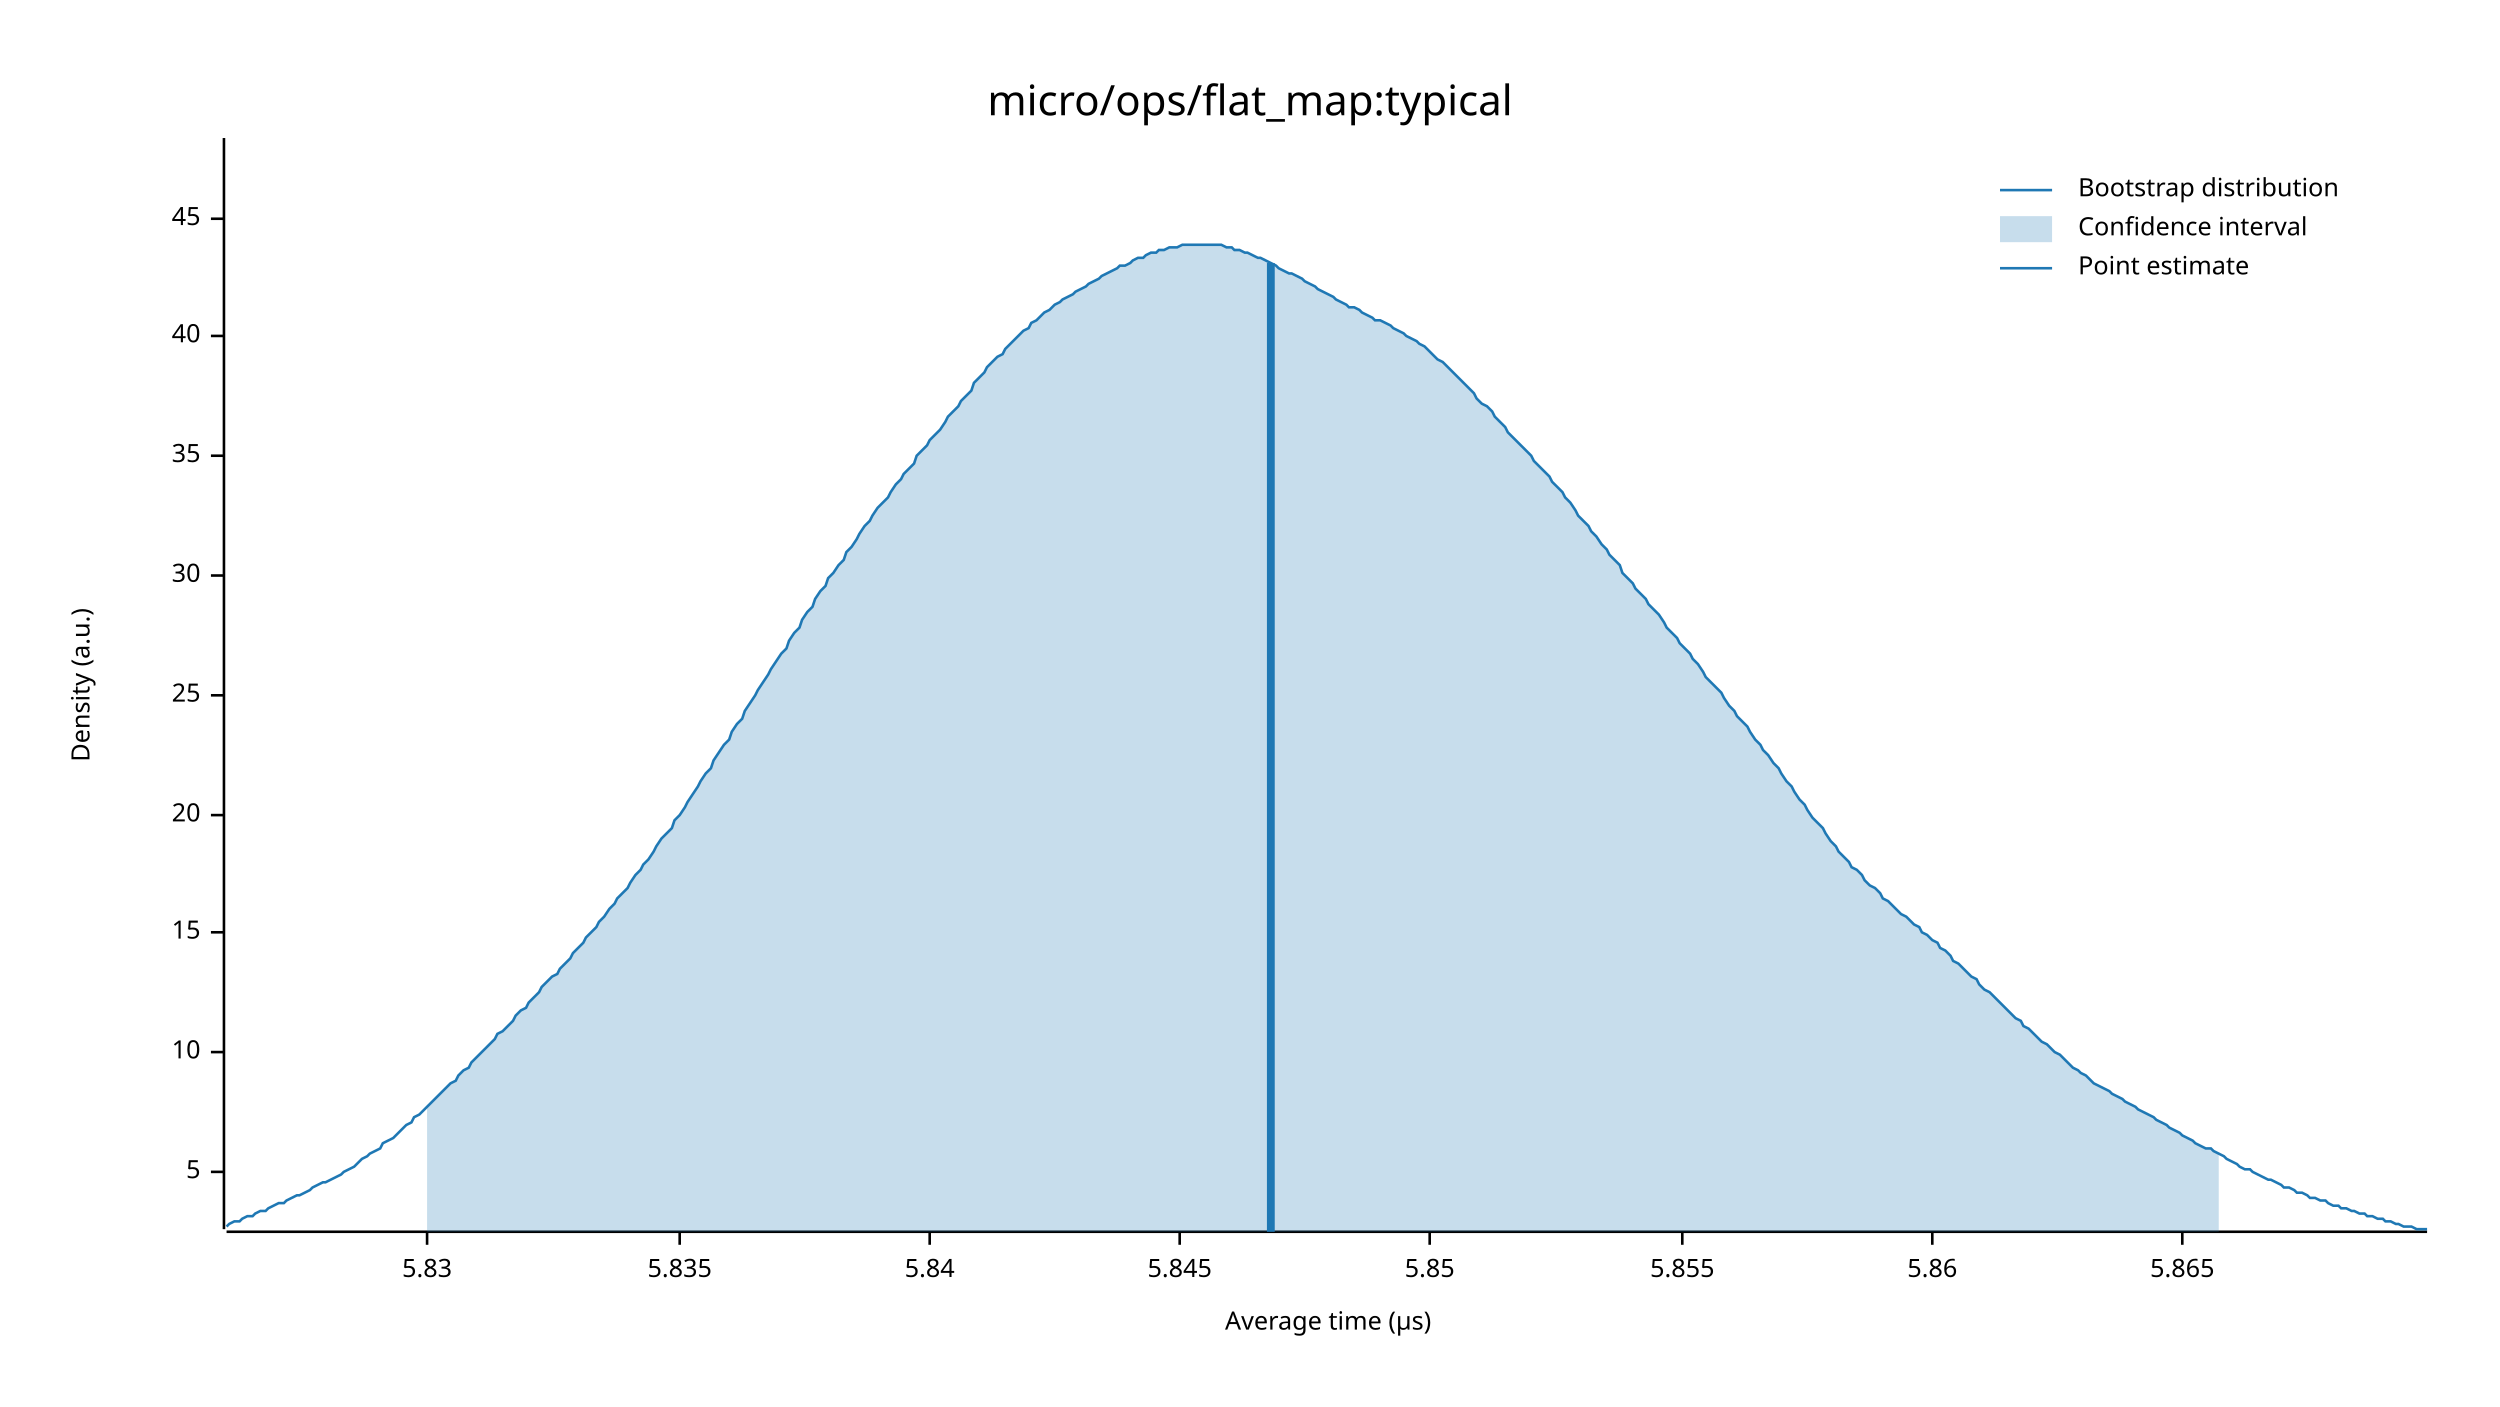
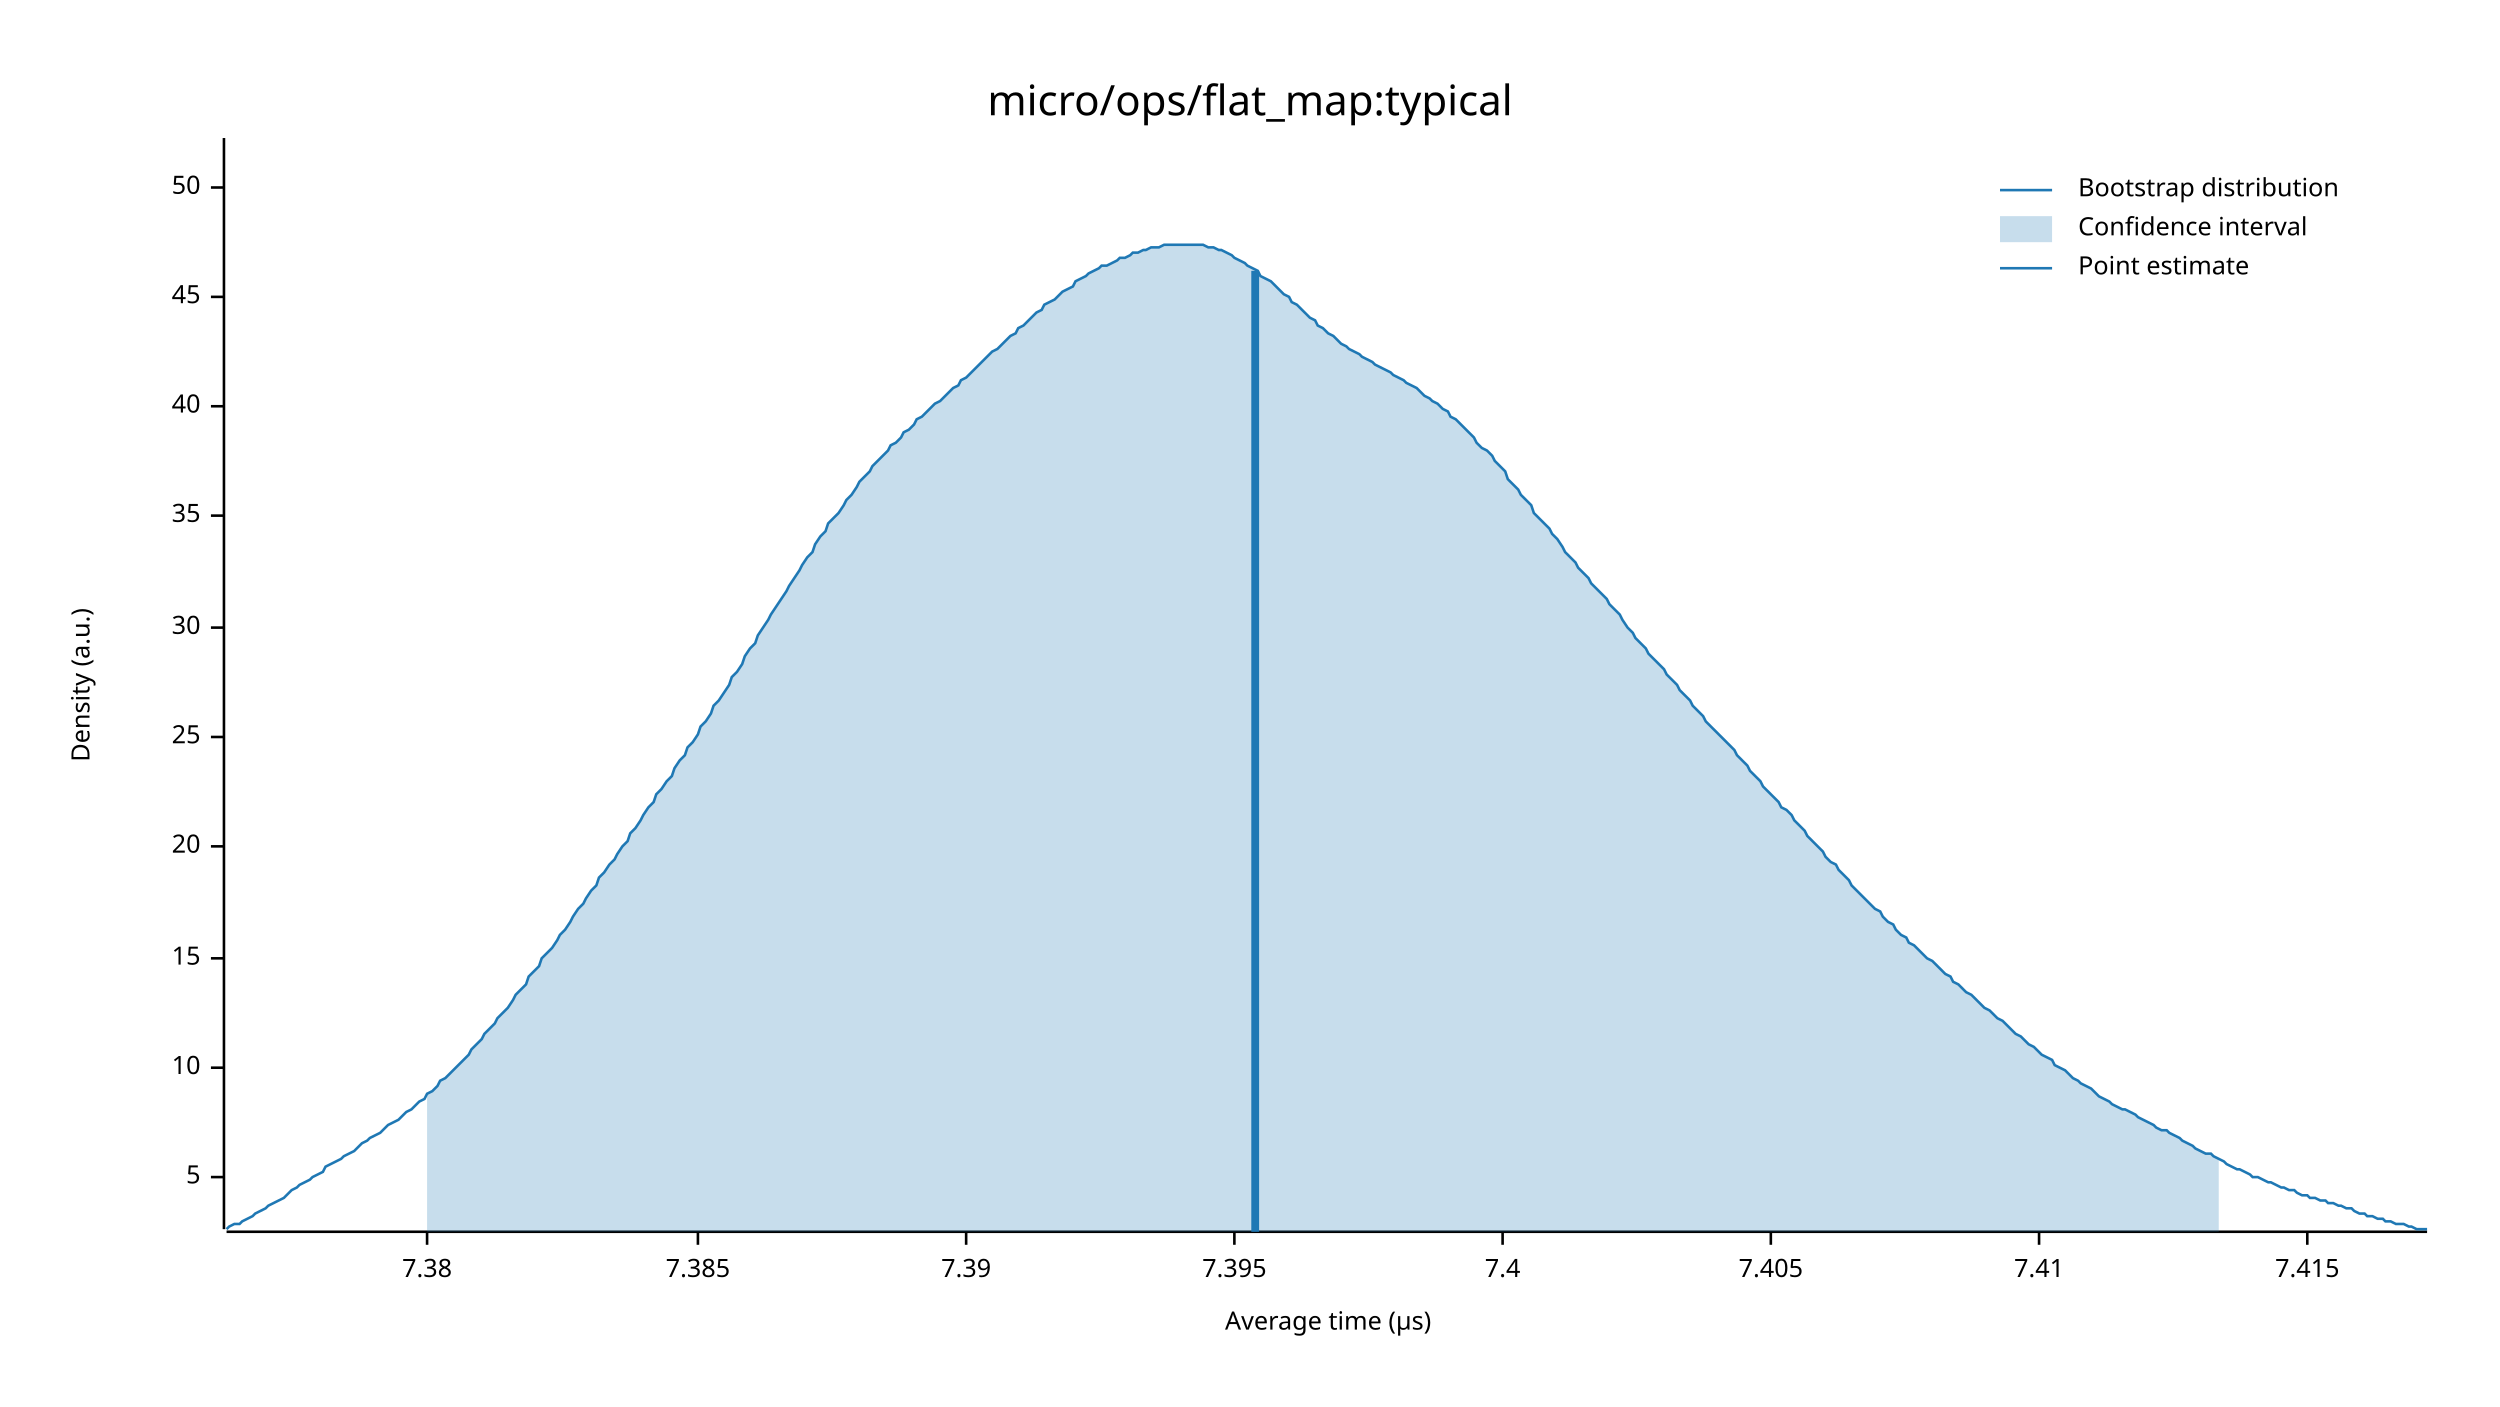
<svg xmlns="http://www.w3.org/2000/svg" width="960" height="540" viewBox="0 0 960 540">
  <text x="480" y="32" dy="0.76em" text-anchor="middle" font-family="sans-serif" font-size="16.129" opacity="1" fill="#000000">
micro/ops/flat_map:typical
</text>
  <text x="27" y="263" dy="0.76em" text-anchor="middle" font-family="sans-serif" font-size="9.677" opacity="1" fill="#000000" transform="rotate(270, 27, 263)">
Density (a.u.)
</text>
  <text x="510" y="513" dy="-0.5ex" text-anchor="middle" font-family="sans-serif" font-size="9.677" opacity="1" fill="#000000">
Average time (µs)
</text>
  <polyline fill="none" opacity="1" stroke="#000000" stroke-width="1" points="86,53 86,472 " />
-   <text x="77" y="450" dy="0.5ex" text-anchor="end" font-family="sans-serif" font-size="9.677" opacity="1" fill="#000000">
+   <text x="77" y="452" dy="0.5ex" text-anchor="end" font-family="sans-serif" font-size="9.677" opacity="1" fill="#000000">
5
</text>
-   <polyline fill="none" opacity="1" stroke="#000000" stroke-width="1" points="81,450 86,450 " />
-   <text x="77" y="404" dy="0.5ex" text-anchor="end" font-family="sans-serif" font-size="9.677" opacity="1" fill="#000000">
+   <polyline fill="none" opacity="1" stroke="#000000" stroke-width="1" points="81,452 86,452 " />
+   <text x="77" y="410" dy="0.5ex" text-anchor="end" font-family="sans-serif" font-size="9.677" opacity="1" fill="#000000">
10
</text>
-   <polyline fill="none" opacity="1" stroke="#000000" stroke-width="1" points="81,404 86,404 " />
-   <text x="77" y="358" dy="0.5ex" text-anchor="end" font-family="sans-serif" font-size="9.677" opacity="1" fill="#000000">
+   <polyline fill="none" opacity="1" stroke="#000000" stroke-width="1" points="81,410 86,410 " />
+   <text x="77" y="368" dy="0.5ex" text-anchor="end" font-family="sans-serif" font-size="9.677" opacity="1" fill="#000000">
15
</text>
-   <polyline fill="none" opacity="1" stroke="#000000" stroke-width="1" points="81,358 86,358 " />
-   <text x="77" y="313" dy="0.5ex" text-anchor="end" font-family="sans-serif" font-size="9.677" opacity="1" fill="#000000">
+   <polyline fill="none" opacity="1" stroke="#000000" stroke-width="1" points="81,368 86,368 " />
+   <text x="77" y="325" dy="0.5ex" text-anchor="end" font-family="sans-serif" font-size="9.677" opacity="1" fill="#000000">
20
</text>
-   <polyline fill="none" opacity="1" stroke="#000000" stroke-width="1" points="81,313 86,313 " />
-   <text x="77" y="267" dy="0.5ex" text-anchor="end" font-family="sans-serif" font-size="9.677" opacity="1" fill="#000000">
+   <polyline fill="none" opacity="1" stroke="#000000" stroke-width="1" points="81,325 86,325 " />
+   <text x="77" y="283" dy="0.5ex" text-anchor="end" font-family="sans-serif" font-size="9.677" opacity="1" fill="#000000">
25
</text>
-   <polyline fill="none" opacity="1" stroke="#000000" stroke-width="1" points="81,267 86,267 " />
-   <text x="77" y="221" dy="0.5ex" text-anchor="end" font-family="sans-serif" font-size="9.677" opacity="1" fill="#000000">
+   <polyline fill="none" opacity="1" stroke="#000000" stroke-width="1" points="81,283 86,283 " />
+   <text x="77" y="241" dy="0.5ex" text-anchor="end" font-family="sans-serif" font-size="9.677" opacity="1" fill="#000000">
30
</text>
-   <polyline fill="none" opacity="1" stroke="#000000" stroke-width="1" points="81,221 86,221 " />
-   <text x="77" y="175" dy="0.5ex" text-anchor="end" font-family="sans-serif" font-size="9.677" opacity="1" fill="#000000">
+   <polyline fill="none" opacity="1" stroke="#000000" stroke-width="1" points="81,241 86,241 " />
+   <text x="77" y="198" dy="0.5ex" text-anchor="end" font-family="sans-serif" font-size="9.677" opacity="1" fill="#000000">
35
</text>
-   <polyline fill="none" opacity="1" stroke="#000000" stroke-width="1" points="81,175 86,175 " />
-   <text x="77" y="129" dy="0.5ex" text-anchor="end" font-family="sans-serif" font-size="9.677" opacity="1" fill="#000000">
+   <polyline fill="none" opacity="1" stroke="#000000" stroke-width="1" points="81,198 86,198 " />
+   <text x="77" y="156" dy="0.5ex" text-anchor="end" font-family="sans-serif" font-size="9.677" opacity="1" fill="#000000">
40
</text>
-   <polyline fill="none" opacity="1" stroke="#000000" stroke-width="1" points="81,129 86,129 " />
-   <text x="77" y="84" dy="0.5ex" text-anchor="end" font-family="sans-serif" font-size="9.677" opacity="1" fill="#000000">
+   <polyline fill="none" opacity="1" stroke="#000000" stroke-width="1" points="81,156 86,156 " />
+   <text x="77" y="114" dy="0.5ex" text-anchor="end" font-family="sans-serif" font-size="9.677" opacity="1" fill="#000000">
45
</text>
-   <polyline fill="none" opacity="1" stroke="#000000" stroke-width="1" points="81,84 86,84 " />
+   <polyline fill="none" opacity="1" stroke="#000000" stroke-width="1" points="81,114 86,114 " />
+   <text x="77" y="72" dy="0.5ex" text-anchor="end" font-family="sans-serif" font-size="9.677" opacity="1" fill="#000000">
+ 50
+ </text>
+   <polyline fill="none" opacity="1" stroke="#000000" stroke-width="1" points="81,72 86,72 " />
  <polyline fill="none" opacity="1" stroke="#000000" stroke-width="1" points="87,473 932,473 " />
  <text x="164" y="483" dy="0.76em" text-anchor="middle" font-family="sans-serif" font-size="9.677" opacity="1" fill="#000000">
- 5.83
+ 7.38
</text>
  <polyline fill="none" opacity="1" stroke="#000000" stroke-width="1" points="164,473 164,478 " />
-   <text x="261" y="483" dy="0.76em" text-anchor="middle" font-family="sans-serif" font-size="9.677" opacity="1" fill="#000000">
- 5.835
+   <text x="268" y="483" dy="0.76em" text-anchor="middle" font-family="sans-serif" font-size="9.677" opacity="1" fill="#000000">
+ 7.385
</text>
-   <polyline fill="none" opacity="1" stroke="#000000" stroke-width="1" points="261,473 261,478 " />
-   <text x="357" y="483" dy="0.76em" text-anchor="middle" font-family="sans-serif" font-size="9.677" opacity="1" fill="#000000">
- 5.84
+   <polyline fill="none" opacity="1" stroke="#000000" stroke-width="1" points="268,473 268,478 " />
+   <text x="371" y="483" dy="0.76em" text-anchor="middle" font-family="sans-serif" font-size="9.677" opacity="1" fill="#000000">
+ 7.39
</text>
-   <polyline fill="none" opacity="1" stroke="#000000" stroke-width="1" points="357,473 357,478 " />
-   <text x="453" y="483" dy="0.76em" text-anchor="middle" font-family="sans-serif" font-size="9.677" opacity="1" fill="#000000">
- 5.845
+   <polyline fill="none" opacity="1" stroke="#000000" stroke-width="1" points="371,473 371,478 " />
+   <text x="474" y="483" dy="0.76em" text-anchor="middle" font-family="sans-serif" font-size="9.677" opacity="1" fill="#000000">
+ 7.395
</text>
-   <polyline fill="none" opacity="1" stroke="#000000" stroke-width="1" points="453,473 453,478 " />
-   <text x="549" y="483" dy="0.76em" text-anchor="middle" font-family="sans-serif" font-size="9.677" opacity="1" fill="#000000">
- 5.85
+   <polyline fill="none" opacity="1" stroke="#000000" stroke-width="1" points="474,473 474,478 " />
+   <text x="577" y="483" dy="0.76em" text-anchor="middle" font-family="sans-serif" font-size="9.677" opacity="1" fill="#000000">
+ 7.4
</text>
-   <polyline fill="none" opacity="1" stroke="#000000" stroke-width="1" points="549,473 549,478 " />
-   <text x="646" y="483" dy="0.76em" text-anchor="middle" font-family="sans-serif" font-size="9.677" opacity="1" fill="#000000">
- 5.855
+   <polyline fill="none" opacity="1" stroke="#000000" stroke-width="1" points="577,473 577,478 " />
+   <text x="680" y="483" dy="0.76em" text-anchor="middle" font-family="sans-serif" font-size="9.677" opacity="1" fill="#000000">
+ 7.405
</text>
-   <polyline fill="none" opacity="1" stroke="#000000" stroke-width="1" points="646,473 646,478 " />
-   <text x="742" y="483" dy="0.76em" text-anchor="middle" font-family="sans-serif" font-size="9.677" opacity="1" fill="#000000">
- 5.86
+   <polyline fill="none" opacity="1" stroke="#000000" stroke-width="1" points="680,473 680,478 " />
+   <text x="783" y="483" dy="0.76em" text-anchor="middle" font-family="sans-serif" font-size="9.677" opacity="1" fill="#000000">
+ 7.41
</text>
-   <polyline fill="none" opacity="1" stroke="#000000" stroke-width="1" points="742,473 742,478 " />
-   <text x="838" y="483" dy="0.76em" text-anchor="middle" font-family="sans-serif" font-size="9.677" opacity="1" fill="#000000">
- 5.865
+   <polyline fill="none" opacity="1" stroke="#000000" stroke-width="1" points="783,473 783,478 " />
+   <text x="886" y="483" dy="0.76em" text-anchor="middle" font-family="sans-serif" font-size="9.677" opacity="1" fill="#000000">
+ 7.415
</text>
-   <polyline fill="none" opacity="1" stroke="#000000" stroke-width="1" points="838,473 838,478 " />
-   <polyline fill="none" opacity="1" stroke="#1F78B4" stroke-width="1" points="87,471 88,470 90,469 92,469 93,468 95,467 97,467 98,466 100,465 102,465 103,464 105,463 107,462 109,462 110,461 112,460 114,459 115,459 117,458 119,457 120,456 122,455 124,454 125,454 127,453 129,452 131,451 132,450 134,449 136,448 137,447 139,445 141,444 142,443 144,442 146,441 147,439 149,438 151,437 153,435 154,434 156,432 158,431 159,429 161,428 163,426 164,425 166,423 168,421 169,420 171,418 173,416 175,415 176,413 178,411 180,410 181,408 183,406 185,404 186,403 188,401 190,399 191,397 193,396 195,394 197,392 198,390 200,388 202,387 203,385 205,383 207,381 208,379 210,377 212,375 214,374 215,372 217,370 219,368 220,366 222,364 224,362 225,360 227,358 229,356 230,354 232,352 234,349 236,347 237,345 239,343 241,341 242,339 244,336 246,334 247,332 249,330 251,327 252,325 254,322 256,320 258,318 259,315 261,313 263,310 264,308 266,305 268,302 269,300 271,297 273,295 274,292 276,289 278,286 280,284 281,281 283,278 285,276 286,273 288,270 290,267 291,265 293,262 295,259 296,257 298,254 300,251 302,249 303,246 305,243 307,241 308,238 310,235 312,233 313,230 315,227 317,225 318,222 320,220 322,217 324,215 325,212 327,210 329,207 330,205 332,202 334,200 335,198 337,195 339,193 341,191 342,189 344,186 346,184 347,182 349,180 351,178 352,175 354,173 356,171 357,169 359,167 361,165 363,162 364,160 366,158 368,156 369,154 371,152 373,150 374,147 376,145 378,143 379,141 381,139 383,137 385,136 386,134 388,132 390,130 391,129 393,127 395,126 396,124 398,123 400,121 401,120 403,119 405,117 407,116 408,115 410,114 412,113 413,112 415,111 417,110 418,109 420,108 422,107 423,106 425,105 427,104 429,103 430,102 432,102 434,101 435,100 437,99 439,99 440,98 442,97 444,97 445,96 447,96 449,95 451,95 452,95 454,94 456,94 457,94 459,94 461,94 462,94 464,94 466,94 468,94 469,94 471,95 473,95 474,96 476,96 478,97 479,97 481,98 483,99 484,99 486,100 488,101 490,102 491,103 493,104 495,105 496,105 498,106 500,107 501,108 503,109 505,110 506,111 508,112 510,113 512,114 513,115 515,116 517,117 518,118 520,118 522,119 523,120 525,121 527,122 528,123 530,123 532,124 534,125 535,126 537,127 539,128 540,129 542,130 544,131 545,132 547,133 549,135 550,136 552,138 554,139 556,141 557,142 559,144 561,146 562,147 564,149 566,151 567,153 569,155 571,156 573,158 574,160 576,162 578,164 579,166 581,168 583,170 584,171 586,173 588,175 589,177 591,179 593,181 595,183 596,185 598,187 600,189 601,191 603,193 605,196 606,198 608,200 610,202 611,204 613,206 615,209 617,211 618,213 620,215 622,217 623,220 625,222 627,224 628,226 630,228 632,230 633,232 635,234 637,236 639,239 640,241 642,243 644,245 645,247 647,249 649,251 650,253 652,255 654,258 655,260 657,262 659,264 661,266 662,268 664,271 666,273 667,275 669,277 671,279 672,281 674,284 676,286 677,288 679,290 681,293 683,295 684,297 686,300 688,302 689,304 691,307 693,309 694,311 696,314 698,316 700,318 701,320 703,323 705,325 706,327 708,329 710,331 711,333 713,334 715,336 716,338 718,340 720,341 722,343 723,345 725,346 727,348 728,349 730,351 732,352 733,353 735,355 737,356 738,358 740,359 742,361 744,362 745,364 747,365 749,367 750,369 752,370 754,372 755,373 757,375 759,376 760,378 762,380 764,381 766,383 767,384 769,386 771,388 772,389 774,391 776,392 777,394 779,395 781,397 782,398 784,400 786,401 788,403 789,404 791,405 793,407 794,408 796,410 798,411 799,412 801,413 803,415 804,416 806,417 808,418 810,419 811,420 813,421 815,422 816,423 818,424 820,425 821,426 823,427 825,428 827,429 828,430 830,431 832,432 833,433 835,434 837,435 838,436 840,437 842,438 843,439 845,440 847,441 849,441 850,442 852,443 854,444 855,445 857,446 859,447 860,448 862,449 864,449 865,450 867,451 869,452 871,453 872,453 874,454 876,455 877,456 879,456 881,457 882,458 884,458 886,459 887,460 889,460 891,461 893,461 894,462 896,463 898,463 899,464 901,464 903,465 904,465 906,466 908,466 909,467 911,467 913,468 915,468 916,469 918,469 920,470 921,470 923,471 925,471 926,471 928,472 930,472 932,472 " />
-   <polygon opacity="0.25" fill="#1F78B4" points="164,425 166,423 168,421 169,420 171,418 173,416 175,415 176,413 178,411 180,410 181,408 183,406 185,404 186,403 188,401 190,399 191,397 193,396 195,394 197,392 198,390 200,388 202,387 203,385 205,383 207,381 208,379 210,377 212,375 214,374 215,372 217,370 219,368 220,366 222,364 224,362 225,360 227,358 229,356 230,354 232,352 234,349 236,347 237,345 239,343 241,341 242,339 244,336 246,334 247,332 249,330 251,327 252,325 254,322 256,320 258,318 259,315 261,313 263,310 264,308 266,305 268,302 269,300 271,297 273,295 274,292 276,289 278,286 280,284 281,281 283,278 285,276 286,273 288,270 290,267 291,265 293,262 295,259 296,257 298,254 300,251 302,249 303,246 305,243 307,241 308,238 310,235 312,233 313,230 315,227 317,225 318,222 320,220 322,217 324,215 325,212 327,210 329,207 330,205 332,202 334,200 335,198 337,195 339,193 341,191 342,189 344,186 346,184 347,182 349,180 351,178 352,175 354,173 356,171 357,169 359,167 361,165 363,162 364,160 366,158 368,156 369,154 371,152 373,150 374,147 376,145 378,143 379,141 381,139 383,137 385,136 386,134 388,132 390,130 391,129 393,127 395,126 396,124 398,123 400,121 401,120 403,119 405,117 407,116 408,115 410,114 412,113 413,112 415,111 417,110 418,109 420,108 422,107 423,106 425,105 427,104 429,103 430,102 432,102 434,101 435,100 437,99 439,99 440,98 442,97 444,97 445,96 447,96 449,95 451,95 452,95 454,94 456,94 457,94 459,94 461,94 462,94 464,94 466,94 468,94 469,94 471,95 473,95 474,96 476,96 478,97 479,97 481,98 483,99 484,99 486,100 488,101 490,102 491,103 493,104 495,105 496,105 498,106 500,107 501,108 503,109 505,110 506,111 508,112 510,113 512,114 513,115 515,116 517,117 518,118 520,118 522,119 523,120 525,121 527,122 528,123 530,123 532,124 534,125 535,126 537,127 539,128 540,129 542,130 544,131 545,132 547,133 549,135 550,136 552,138 554,139 556,141 557,142 559,144 561,146 562,147 564,149 566,151 567,153 569,155 571,156 573,158 574,160 576,162 578,164 579,166 581,168 583,170 584,171 586,173 588,175 589,177 591,179 593,181 595,183 596,185 598,187 600,189 601,191 603,193 605,196 606,198 608,200 610,202 611,204 613,206 615,209 617,211 618,213 620,215 622,217 623,220 625,222 627,224 628,226 630,228 632,230 633,232 635,234 637,236 639,239 640,241 642,243 644,245 645,247 647,249 649,251 650,253 652,255 654,258 655,260 657,262 659,264 661,266 662,268 664,271 666,273 667,275 669,277 671,279 672,281 674,284 676,286 677,288 679,290 681,293 683,295 684,297 686,300 688,302 689,304 691,307 693,309 694,311 696,314 698,316 700,318 701,320 703,323 705,325 706,327 708,329 710,331 711,333 713,334 715,336 716,338 718,340 720,341 722,343 723,345 725,346 727,348 728,349 730,351 732,352 733,353 735,355 737,356 738,358 740,359 742,361 744,362 745,364 747,365 749,367 750,369 752,370 754,372 755,373 757,375 759,376 760,378 762,380 764,381 766,383 767,384 769,386 771,388 772,389 774,391 776,392 777,394 779,395 781,397 782,398 784,400 786,401 788,403 789,404 791,405 793,407 794,408 796,410 798,411 799,412 801,413 803,415 804,416 806,417 808,418 810,419 811,420 813,421 815,422 816,423 818,424 820,425 821,426 823,427 825,428 827,429 828,430 830,431 832,432 833,433 835,434 837,435 838,436 840,437 842,438 843,439 845,440 847,441 849,441 850,442 852,443 852,473 164,473 " />
-   <polyline fill="none" opacity="1" stroke="#1F78B4" stroke-width="3" points="488,473 488,101 " />
+   <polyline fill="none" opacity="1" stroke="#000000" stroke-width="1" points="886,473 886,478 " />
+   <polyline fill="none" opacity="1" stroke="#1F78B4" stroke-width="1" points="87,472 88,471 90,470 92,470 93,469 95,468 97,467 98,466 100,465 102,464 103,463 105,462 107,461 109,460 110,459 112,457 114,456 115,455 117,454 119,453 120,452 122,451 124,450 125,448 127,447 129,446 131,445 132,444 134,443 136,442 137,441 139,439 141,438 142,437 144,436 146,435 147,434 149,432 151,431 153,430 154,429 156,427 158,426 159,425 161,423 163,422 164,420 166,419 168,417 169,415 171,414 173,412 175,410 176,409 178,407 180,405 181,403 183,401 185,399 186,397 188,395 190,393 191,391 193,389 195,387 197,384 198,382 200,380 202,378 203,375 205,373 207,371 208,368 210,366 212,364 214,361 215,359 217,357 219,354 220,352 222,349 224,347 225,345 227,342 229,340 230,337 232,335 234,332 236,330 237,328 239,325 241,323 242,320 244,318 246,315 247,313 249,310 251,308 252,305 254,303 256,300 258,298 259,295 261,292 263,290 264,287 266,285 268,282 269,279 271,277 273,274 274,271 276,269 278,266 280,263 281,260 283,258 285,255 286,252 288,249 290,247 291,244 293,241 295,238 296,236 298,233 300,230 302,227 303,225 305,222 307,219 308,217 310,214 312,212 313,209 315,206 317,204 318,201 320,199 322,197 324,194 325,192 327,190 329,187 330,185 332,183 334,181 335,179 337,177 339,175 341,173 342,171 344,170 346,168 347,166 349,165 351,163 352,161 354,160 356,158 357,157 359,155 361,154 363,152 364,151 366,149 368,148 369,146 371,145 373,143 374,142 376,140 378,138 379,137 381,135 383,134 385,132 386,131 388,129 390,128 391,126 393,125 395,123 396,122 398,120 400,119 401,117 403,116 405,115 407,113 408,112 410,111 412,110 413,108 415,107 417,106 418,105 420,104 422,103 423,102 425,102 427,101 429,100 430,99 432,99 434,98 435,97 437,97 439,96 440,96 442,95 444,95 445,95 447,94 449,94 451,94 452,94 454,94 456,94 457,94 459,94 461,94 462,94 464,95 466,95 468,96 469,96 471,97 473,98 474,99 476,100 478,101 479,102 481,103 483,104 484,106 486,107 488,108 490,110 491,111 493,113 495,114 496,116 498,117 500,119 501,120 503,122 505,123 506,125 508,126 510,128 512,129 513,130 515,132 517,133 518,134 520,135 522,136 523,137 525,138 527,139 528,140 530,141 532,142 534,143 535,144 537,145 539,146 540,147 542,148 544,149 545,150 547,152 549,153 550,154 552,155 554,157 556,158 557,160 559,161 561,163 562,164 564,166 566,168 567,170 569,172 571,173 573,175 574,177 576,179 578,181 579,184 581,186 583,188 584,190 586,192 588,194 589,197 591,199 593,201 595,203 596,205 598,207 600,210 601,212 603,214 605,216 606,218 608,220 610,222 611,224 613,226 615,228 617,230 618,232 620,234 622,236 623,238 625,241 627,243 628,245 630,247 632,249 633,251 635,253 637,255 639,257 640,259 642,261 644,263 645,265 647,267 649,269 650,271 652,273 654,275 655,277 657,279 659,281 661,283 662,284 664,286 666,288 667,290 669,292 671,294 672,296 674,298 676,300 677,302 679,304 681,306 683,308 684,310 686,311 688,313 689,315 691,317 693,319 694,321 696,323 698,325 700,327 701,329 703,331 705,332 706,334 708,336 710,338 711,340 713,342 715,344 716,345 718,347 720,349 722,350 723,352 725,354 727,355 728,357 730,359 732,360 733,362 735,363 737,365 738,366 740,368 742,369 744,371 745,372 747,374 749,375 750,377 752,378 754,380 755,381 757,382 759,384 760,385 762,387 764,388 766,390 767,391 769,392 771,394 772,395 774,397 776,398 777,399 779,401 781,402 782,403 784,405 786,406 788,407 789,409 791,410 793,411 794,412 796,414 798,415 799,416 801,417 803,418 804,419 806,421 808,422 810,423 811,424 813,425 815,426 816,426 818,427 820,428 821,429 823,430 825,431 827,432 828,433 830,434 832,434 833,435 835,436 837,437 838,438 840,439 842,440 843,441 845,442 847,443 849,443 850,444 852,445 854,446 855,447 857,448 859,449 860,449 862,450 864,451 865,452 867,452 869,453 871,454 872,454 874,455 876,456 877,456 879,457 881,457 882,458 884,459 886,459 887,460 889,460 891,461 893,461 894,462 896,462 898,463 899,463 901,464 903,464 904,465 906,466 908,466 909,467 911,467 913,468 915,468 916,469 918,469 920,470 921,470 923,470 925,471 926,471 928,472 930,472 932,472 " />
+   <polygon opacity="0.25" fill="#1F78B4" points="164,420 166,419 168,417 169,415 171,414 173,412 175,410 176,409 178,407 180,405 181,403 183,401 185,399 186,397 188,395 190,393 191,391 193,389 195,387 197,384 198,382 200,380 202,378 203,375 205,373 207,371 208,368 210,366 212,364 214,361 215,359 217,357 219,354 220,352 222,349 224,347 225,345 227,342 229,340 230,337 232,335 234,332 236,330 237,328 239,325 241,323 242,320 244,318 246,315 247,313 249,310 251,308 252,305 254,303 256,300 258,298 259,295 261,292 263,290 264,287 266,285 268,282 269,279 271,277 273,274 274,271 276,269 278,266 280,263 281,260 283,258 285,255 286,252 288,249 290,247 291,244 293,241 295,238 296,236 298,233 300,230 302,227 303,225 305,222 307,219 308,217 310,214 312,212 313,209 315,206 317,204 318,201 320,199 322,197 324,194 325,192 327,190 329,187 330,185 332,183 334,181 335,179 337,177 339,175 341,173 342,171 344,170 346,168 347,166 349,165 351,163 352,161 354,160 356,158 357,157 359,155 361,154 363,152 364,151 366,149 368,148 369,146 371,145 373,143 374,142 376,140 378,138 379,137 381,135 383,134 385,132 386,131 388,129 390,128 391,126 393,125 395,123 396,122 398,120 400,119 401,117 403,116 405,115 407,113 408,112 410,111 412,110 413,108 415,107 417,106 418,105 420,104 422,103 423,102 425,102 427,101 429,100 430,99 432,99 434,98 435,97 437,97 439,96 440,96 442,95 444,95 445,95 447,94 449,94 451,94 452,94 454,94 456,94 457,94 459,94 461,94 462,94 464,95 466,95 468,96 469,96 471,97 473,98 474,99 476,100 478,101 479,102 481,103 483,104 484,106 486,107 488,108 490,110 491,111 493,113 495,114 496,116 498,117 500,119 501,120 503,122 505,123 506,125 508,126 510,128 512,129 513,130 515,132 517,133 518,134 520,135 522,136 523,137 525,138 527,139 528,140 530,141 532,142 534,143 535,144 537,145 539,146 540,147 542,148 544,149 545,150 547,152 549,153 550,154 552,155 554,157 556,158 557,160 559,161 561,163 562,164 564,166 566,168 567,170 569,172 571,173 573,175 574,177 576,179 578,181 579,184 581,186 583,188 584,190 586,192 588,194 589,197 591,199 593,201 595,203 596,205 598,207 600,210 601,212 603,214 605,216 606,218 608,220 610,222 611,224 613,226 615,228 617,230 618,232 620,234 622,236 623,238 625,241 627,243 628,245 630,247 632,249 633,251 635,253 637,255 639,257 640,259 642,261 644,263 645,265 647,267 649,269 650,271 652,273 654,275 655,277 657,279 659,281 661,283 662,284 664,286 666,288 667,290 669,292 671,294 672,296 674,298 676,300 677,302 679,304 681,306 683,308 684,310 686,311 688,313 689,315 691,317 693,319 694,321 696,323 698,325 700,327 701,329 703,331 705,332 706,334 708,336 710,338 711,340 713,342 715,344 716,345 718,347 720,349 722,350 723,352 725,354 727,355 728,357 730,359 732,360 733,362 735,363 737,365 738,366 740,368 742,369 744,371 745,372 747,374 749,375 750,377 752,378 754,380 755,381 757,382 759,384 760,385 762,387 764,388 766,390 767,391 769,392 771,394 772,395 774,397 776,398 777,399 779,401 781,402 782,403 784,405 786,406 788,407 789,409 791,410 793,411 794,412 796,414 798,415 799,416 801,417 803,418 804,419 806,421 808,422 810,423 811,424 813,425 815,426 816,426 818,427 820,428 821,429 823,430 825,431 827,432 828,433 830,434 832,434 833,435 835,436 837,437 838,438 840,439 842,440 843,441 845,442 847,443 849,443 850,444 852,445 852,473 164,473 " />
+   <polyline fill="none" opacity="1" stroke="#1F78B4" stroke-width="3" points="482,473 482,104 " />
  <text x="798" y="68" dy="0.76em" text-anchor="start" font-family="sans-serif" font-size="9.677" opacity="1" fill="#000000">
Bootstrap distribution
</text>
  <text x="798" y="83" dy="0.76em" text-anchor="start" font-family="sans-serif" font-size="9.677" opacity="1" fill="#000000">
Confidence interval
</text>
  <text x="798" y="98" dy="0.76em" text-anchor="start" font-family="sans-serif" font-size="9.677" opacity="1" fill="#000000">
Point estimate
</text>
  <polyline fill="none" opacity="1" stroke="#1F78B4" stroke-width="1" points="768,73 788,73 " />
  <rect x="768" y="83" width="20" height="10" opacity="0.25" fill="#1F78B4" stroke="none" />
  <polyline fill="none" opacity="1" stroke="#1F78B4" stroke-width="1" points="768,103 788,103 " />
</svg>
